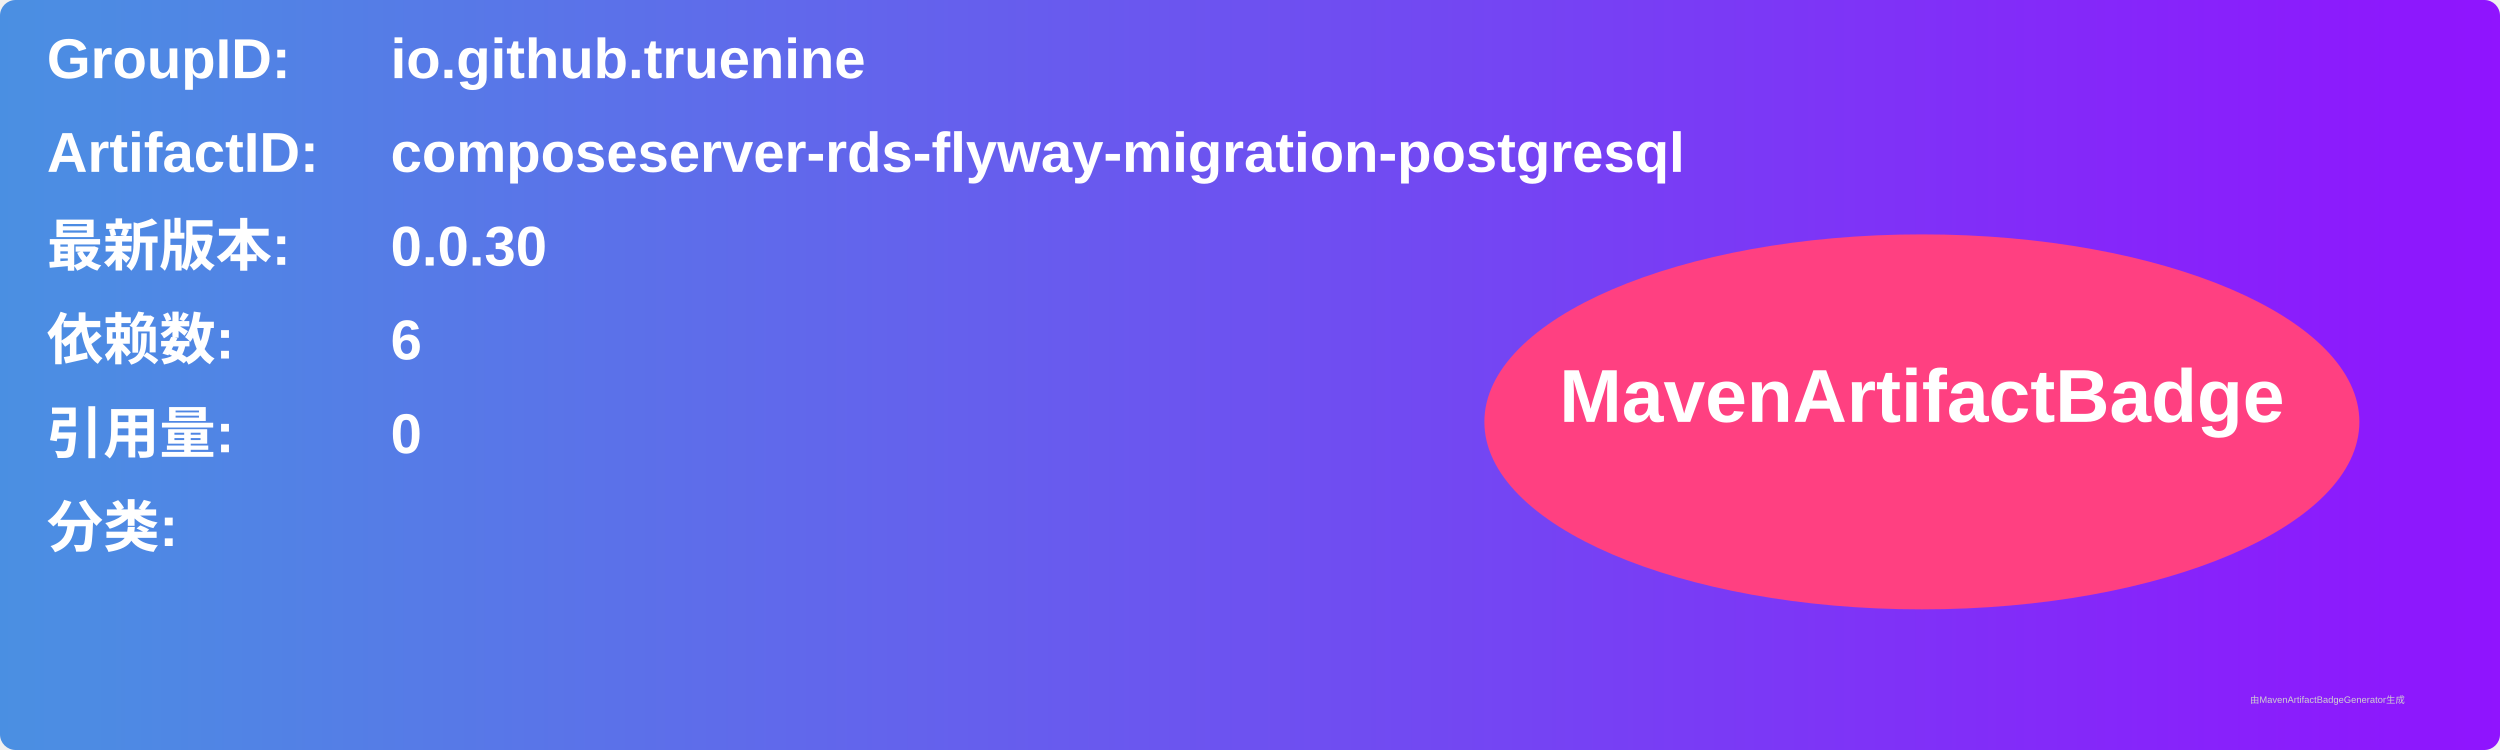
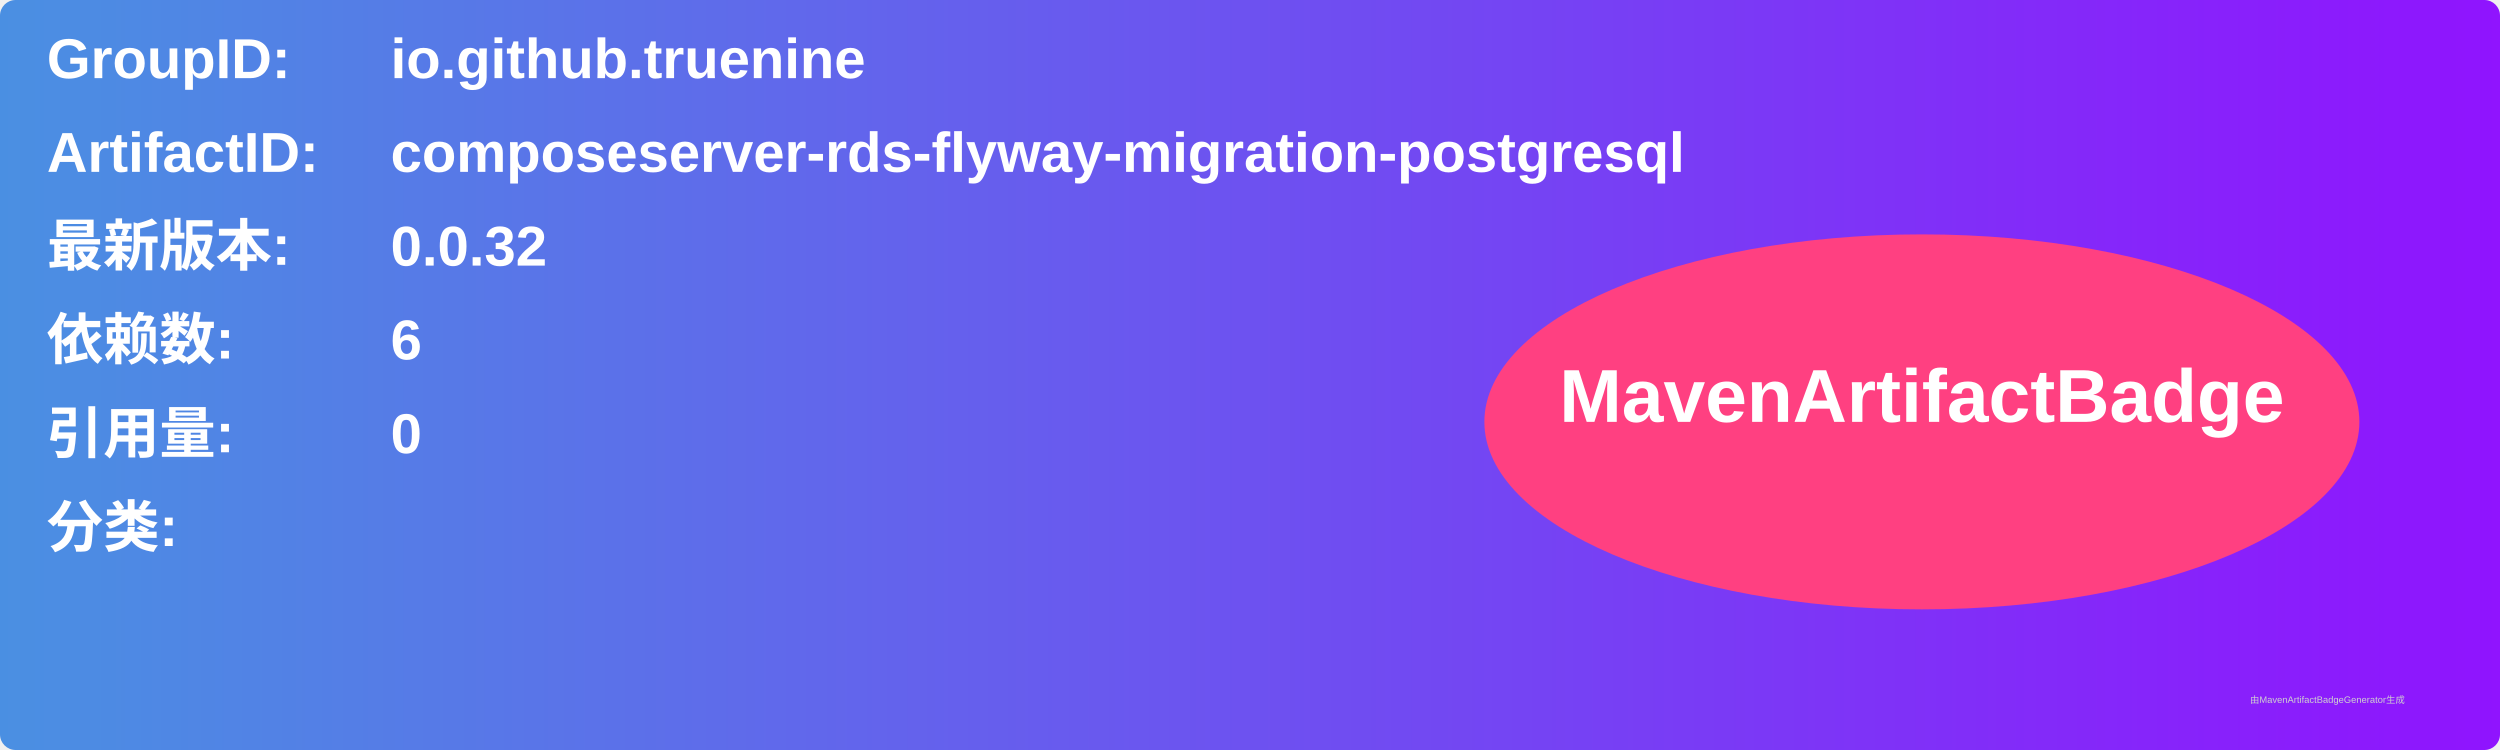
<svg xmlns="http://www.w3.org/2000/svg" width="800" height="240" viewBox="0 0 800 240">
  <linearGradient id="grad" x1="0%" y1="0%" x2="100%" y2="0%">
    <stop offset="0%" stop-color="#4a90e2" />
    <stop offset="100%" stop-color="#9013fe" />
  </linearGradient>
  <rect width="100%" height="100%" rx="5" ry="5" fill="url(#grad)" />
  <g transform="translate(15, 15)">
    <text x="0" y="10" font-family="Arial" font-size="18" fill="white" font-weight="bold" width="260">GroupID:</text>
    <text x="110" y="10" font-family="Arial" font-size="18" fill="white" font-weight="bold" width="460">io.github.truenine</text>
    <text x="0" y="40" font-family="Arial" font-size="18" fill="white" font-weight="bold" width="260">ArtifactID:</text>
    <text x="110" y="40" font-family="Arial" font-size="18" fill="white" font-weight="bold" width="460">composeserver-rds-flyway-migration-postgresql</text>
    <text x="0" y="70" font-family="Arial" font-size="18" fill="white" font-weight="bold">最新版本:</text>
    <text x="110" y="70" font-family="Arial" font-size="18" fill="white" font-weight="bold">
-       <tspan font-weight="bold">0.0.30</tspan>
+       <tspan font-weight="bold">0.0.32</tspan>
    </text>
    <text x="0" y="100" font-family="Arial" font-size="18" fill="white" font-weight="bold">依赖数: </text>
    <text x="110" y="100" font-family="Arial" font-size="18" fill="white">
      <tspan font-weight="bold">6</tspan>
    </text>
    <text x="0" y="130" font-family="Arial" font-size="18" fill="white" font-weight="bold">引用量: </text>
    <text x="110" y="130" font-family="Arial" font-size="18" fill="white">
      <tspan font-weight="bold">0</tspan>
    </text>
    <text x="0" y="160" font-family="Arial" font-size="18" fill="white" font-weight="bold">分类:</text>
    <text x="10" y="190" font-family="Arial" font-size="10" fill="white">
      <tspan font-weight="bold" />
    </text>
    <ellipse cx="600" cy="120" rx="140" ry="60" fill="#ff4081" />
    <text x="600" y="120" text-anchor="middle" font-family="Arial" font-size="24" fill="white" font-weight="bold">MavenArtifactBadge</text>
  </g>
  <text x="720" y="225" font-family="Arial" font-size="3" fill="#d0d0d0">由MavenArtifactBadgeGenerator生成</text>
</svg>
